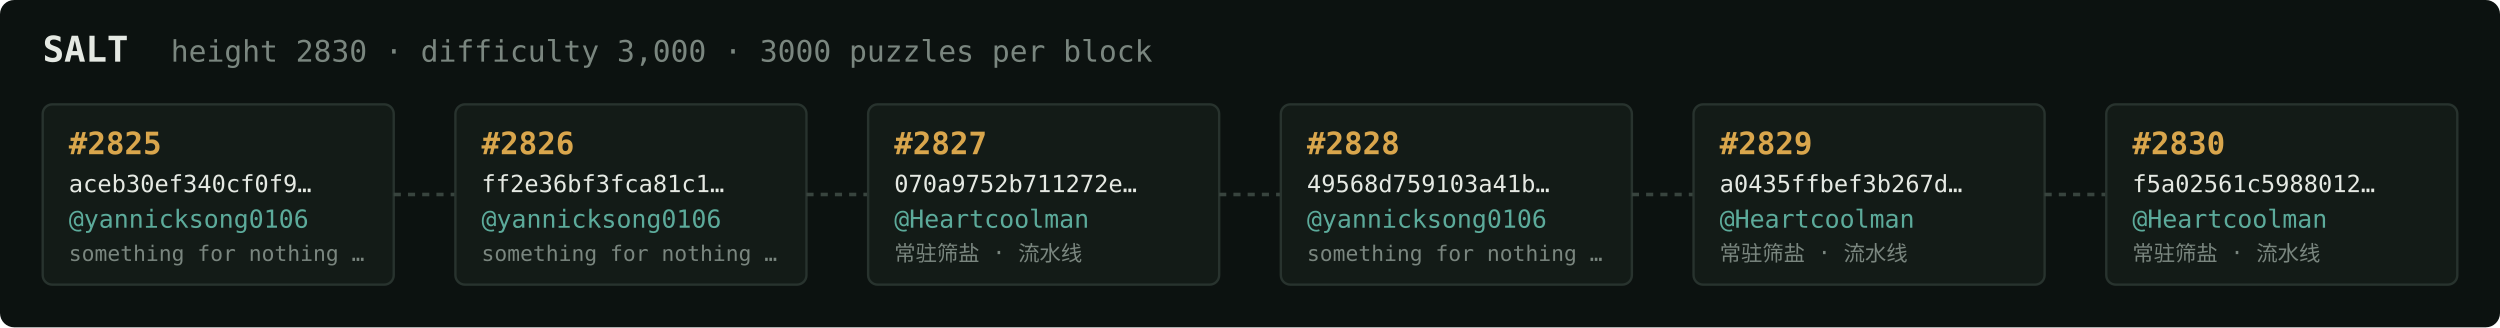
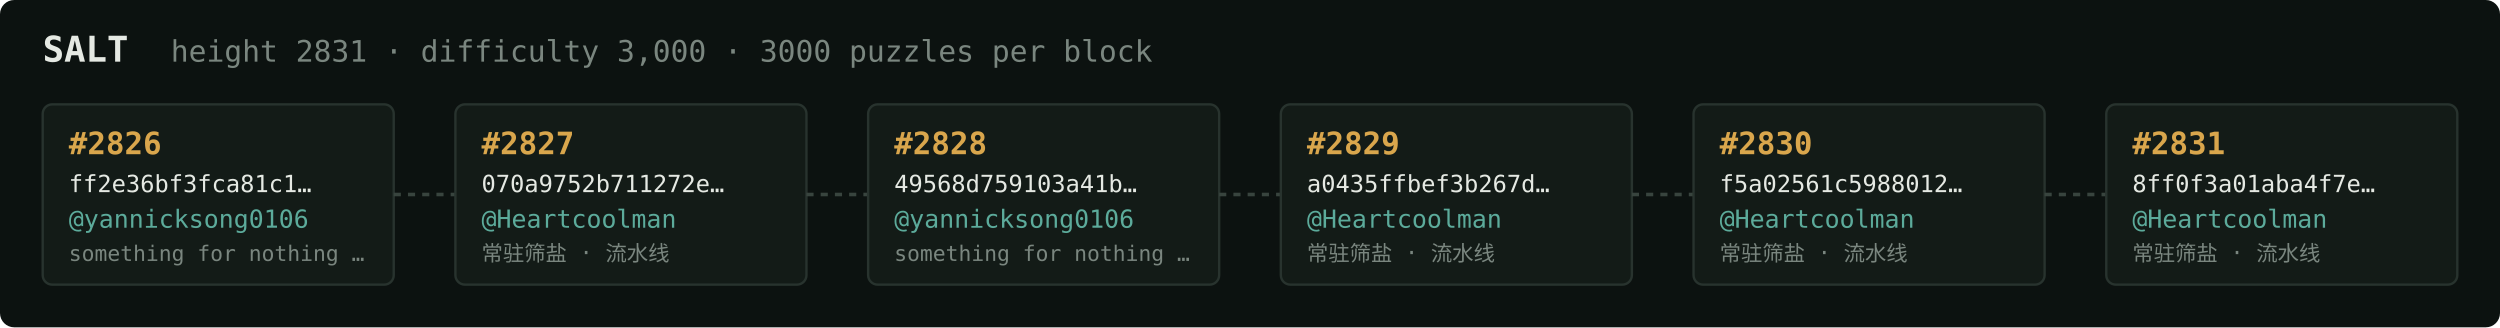
<svg xmlns="http://www.w3.org/2000/svg" width="1054" height="138" viewBox="0 0 1054 138" font-family="ui-monospace,SFMono-Regular,Menlo,monospace">
  <rect fill="#0c1210" width="1054" height="138" rx="6" />
  <text x="18" y="26" fill="#e5e9e3" font-size="15" font-weight="700">SALT</text>
-   <text x="72" y="26" fill="#7a867f" font-size="12.5">height 2830 · difficulty 3,000 · 3000 puzzles per block</text>
+   <text x="72" y="26" fill="#7a867f" font-size="12.5">height 2831 · difficulty 3,000 · 3000 puzzles per block</text>
  <rect x="18" y="44" width="148" height="76" rx="4" fill="#131b17" stroke="#28332e" stroke-width="1" />
-   <text x="29" y="65" fill="#d9a64c" font-size="13" font-weight="700">#2825</text>
-   <text x="29" y="81" fill="#e5e9e3" font-size="10">aceb30ef340cf0f9…</text>
+   <text x="29" y="65" fill="#d9a64c" font-size="13" font-weight="700">#2826</text>
+   <text x="29" y="81" fill="#e5e9e3" font-size="10">ff2e36bf3fca81c1…</text>
  <text x="29" y="96" fill="#5cab9b" font-size="10.5">@yannicksong0106</text>
  <text x="29" y="110" fill="#7a867f" font-size="9">something for nothing …</text>
  <line x1="166" y1="82.0" x2="192" y2="82.0" stroke="#38443e" stroke-width="1.5" stroke-dasharray="3 3" />
  <rect x="192" y="44" width="148" height="76" rx="4" fill="#131b17" stroke="#28332e" stroke-width="1" />
-   <text x="203" y="65" fill="#d9a64c" font-size="13" font-weight="700">#2826</text>
-   <text x="203" y="81" fill="#e5e9e3" font-size="10">ff2e36bf3fca81c1…</text>
-   <text x="203" y="96" fill="#5cab9b" font-size="10.5">@yannicksong0106</text>
-   <text x="203" y="110" fill="#7a867f" font-size="9">something for nothing …</text>
+   <text x="203" y="65" fill="#d9a64c" font-size="13" font-weight="700">#2827</text>
+   <text x="203" y="81" fill="#e5e9e3" font-size="10">070a9752b711272e…</text>
+   <text x="203" y="96" fill="#5cab9b" font-size="10.5">@Heartcoolman</text>
+   <text x="203" y="110" fill="#7a867f" font-size="9">常驻筛盐 · 流水线</text>
  <line x1="340" y1="82.0" x2="366" y2="82.0" stroke="#38443e" stroke-width="1.5" stroke-dasharray="3 3" />
  <rect x="366" y="44" width="148" height="76" rx="4" fill="#131b17" stroke="#28332e" stroke-width="1" />
-   <text x="377" y="65" fill="#d9a64c" font-size="13" font-weight="700">#2827</text>
-   <text x="377" y="81" fill="#e5e9e3" font-size="10">070a9752b711272e…</text>
-   <text x="377" y="96" fill="#5cab9b" font-size="10.5">@Heartcoolman</text>
-   <text x="377" y="110" fill="#7a867f" font-size="9">常驻筛盐 · 流水线</text>
+   <text x="377" y="65" fill="#d9a64c" font-size="13" font-weight="700">#2828</text>
+   <text x="377" y="81" fill="#e5e9e3" font-size="10">49568d759103a41b…</text>
+   <text x="377" y="96" fill="#5cab9b" font-size="10.5">@yannicksong0106</text>
+   <text x="377" y="110" fill="#7a867f" font-size="9">something for nothing …</text>
  <line x1="514" y1="82.0" x2="540" y2="82.0" stroke="#38443e" stroke-width="1.5" stroke-dasharray="3 3" />
  <rect x="540" y="44" width="148" height="76" rx="4" fill="#131b17" stroke="#28332e" stroke-width="1" />
-   <text x="551" y="65" fill="#d9a64c" font-size="13" font-weight="700">#2828</text>
-   <text x="551" y="81" fill="#e5e9e3" font-size="10">49568d759103a41b…</text>
-   <text x="551" y="96" fill="#5cab9b" font-size="10.5">@yannicksong0106</text>
-   <text x="551" y="110" fill="#7a867f" font-size="9">something for nothing …</text>
+   <text x="551" y="65" fill="#d9a64c" font-size="13" font-weight="700">#2829</text>
+   <text x="551" y="81" fill="#e5e9e3" font-size="10">a0435ffbef3b267d…</text>
+   <text x="551" y="96" fill="#5cab9b" font-size="10.5">@Heartcoolman</text>
+   <text x="551" y="110" fill="#7a867f" font-size="9">常驻筛盐 · 流水线</text>
  <line x1="688" y1="82.0" x2="714" y2="82.0" stroke="#38443e" stroke-width="1.5" stroke-dasharray="3 3" />
  <rect x="714" y="44" width="148" height="76" rx="4" fill="#131b17" stroke="#28332e" stroke-width="1" />
-   <text x="725" y="65" fill="#d9a64c" font-size="13" font-weight="700">#2829</text>
-   <text x="725" y="81" fill="#e5e9e3" font-size="10">a0435ffbef3b267d…</text>
+   <text x="725" y="65" fill="#d9a64c" font-size="13" font-weight="700">#2830</text>
+   <text x="725" y="81" fill="#e5e9e3" font-size="10">f5a02561c5988012…</text>
  <text x="725" y="96" fill="#5cab9b" font-size="10.5">@Heartcoolman</text>
  <text x="725" y="110" fill="#7a867f" font-size="9">常驻筛盐 · 流水线</text>
  <line x1="862" y1="82.0" x2="888" y2="82.0" stroke="#38443e" stroke-width="1.5" stroke-dasharray="3 3" />
  <rect x="888" y="44" width="148" height="76" rx="4" fill="#131b17" stroke="#28332e" stroke-width="1" />
-   <text x="899" y="65" fill="#d9a64c" font-size="13" font-weight="700">#2830</text>
-   <text x="899" y="81" fill="#e5e9e3" font-size="10">f5a02561c5988012…</text>
+   <text x="899" y="65" fill="#d9a64c" font-size="13" font-weight="700">#2831</text>
+   <text x="899" y="81" fill="#e5e9e3" font-size="10">8ff0f3a01aba4f7e…</text>
  <text x="899" y="96" fill="#5cab9b" font-size="10.5">@Heartcoolman</text>
  <text x="899" y="110" fill="#7a867f" font-size="9">常驻筛盐 · 流水线</text>
</svg>
